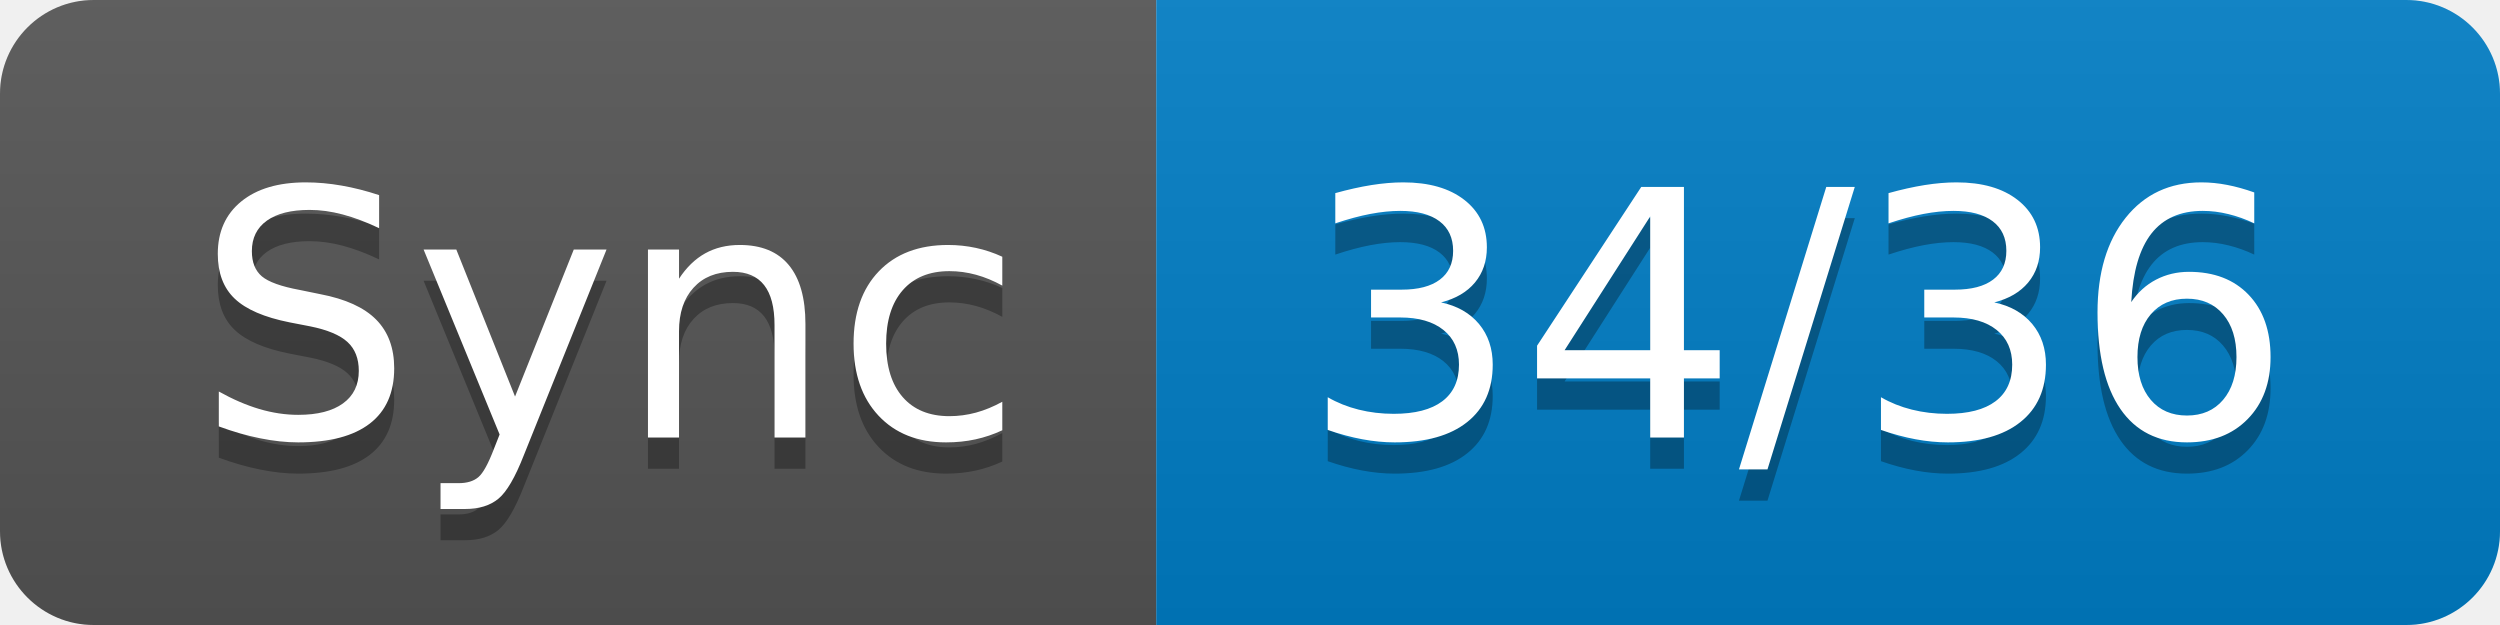
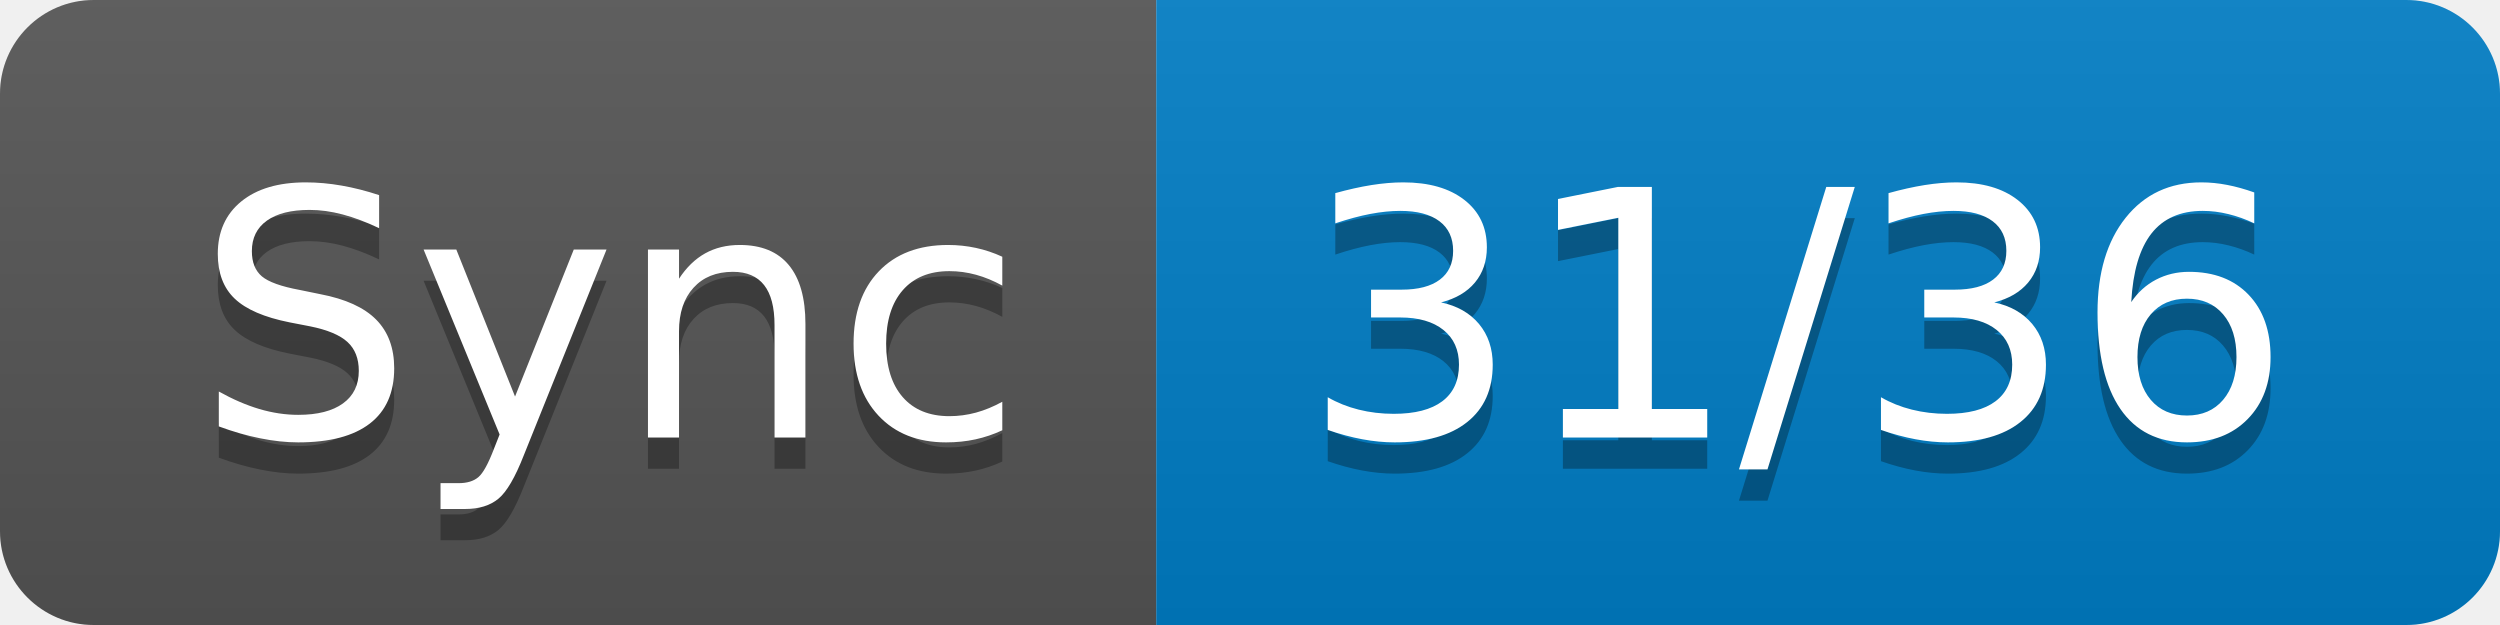
- <svg xmlns="http://www.w3.org/2000/svg" width="80" height="20" role="img" aria-label="Sync: 34/36">
+ <svg xmlns="http://www.w3.org/2000/svg" width="80" height="20" role="img" aria-label="Sync: 31/36">
  <linearGradient id="s" x2="0" y2="100%">
    <stop offset="0" stop-color="#bbb" stop-opacity=".1" />
    <stop offset="1" stop-opacity=".1" />
  </linearGradient>
  <clipPath id="r">
    <rect width="80" height="20" rx="3" fill="#fff" />
  </clipPath>
  <g clip-path="url(#r)">
    <rect width="37" height="20" fill="#555" />
    <rect x="37" width="43" height="20" fill="#007ec6" />
    <rect width="80" height="20" fill="url(#s)" />
  </g>
  <g fill="#fff" text-anchor="middle" font-family="Verdana,Geneva,DejaVu Sans,sans-serif" text-rendering="geometricPrecision" font-size="110">
    <text aria-hidden="true" x="195" y="150" fill="#010101" fill-opacity=".3" transform="scale(.1)" textLength="270">Sync</text>
    <text x="195" y="140" transform="scale(.1)" fill="#fff" textLength="270">Sync</text>
-     <text aria-hidden="true" x="575" y="150" fill="#010101" fill-opacity=".3" transform="scale(.1)" textLength="330">34/36</text>
-     <text x="575" y="140" transform="scale(.1)" fill="#fff" textLength="330">34/36</text>
+     <text aria-hidden="true" x="575" y="150" fill="#010101" fill-opacity=".3" transform="scale(.1)" textLength="330">31/36</text>
+     <text x="575" y="140" transform="scale(.1)" fill="#fff" textLength="330">31/36</text>
  </g>
</svg>
